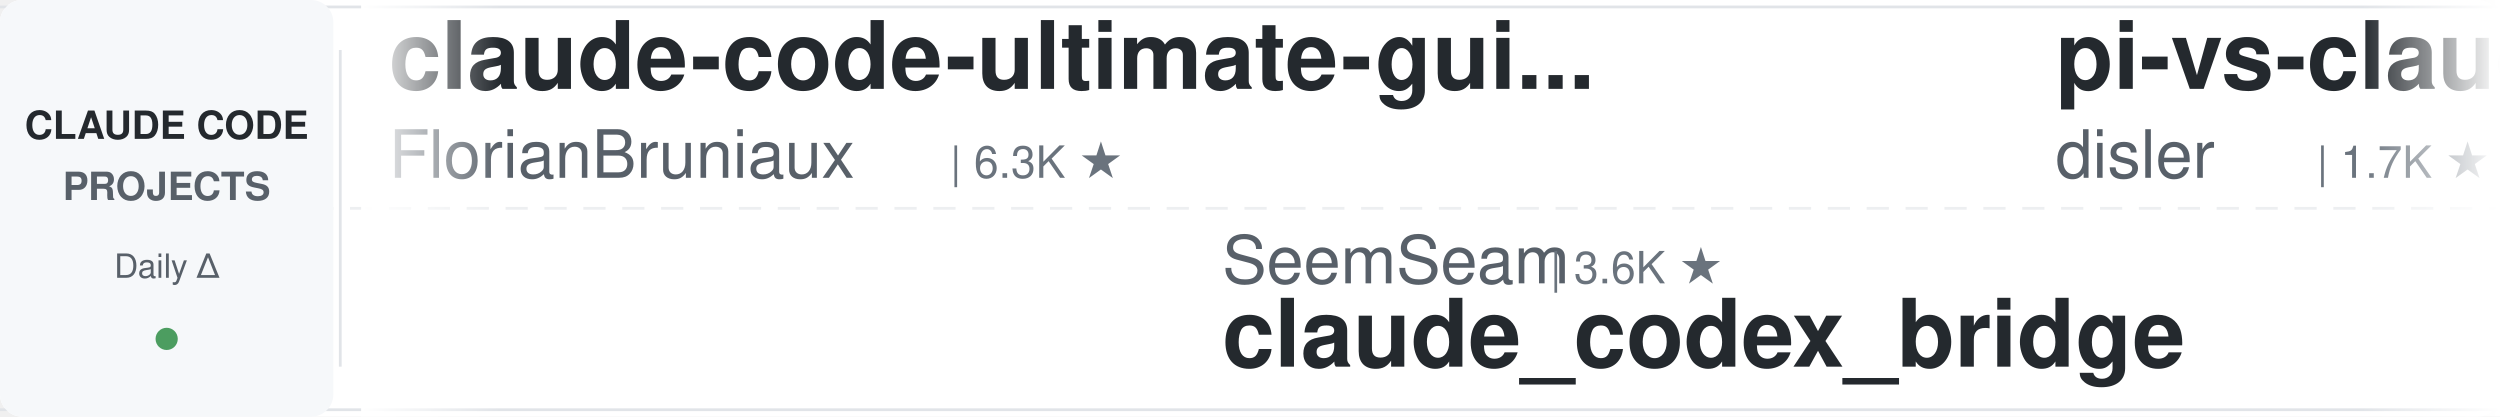
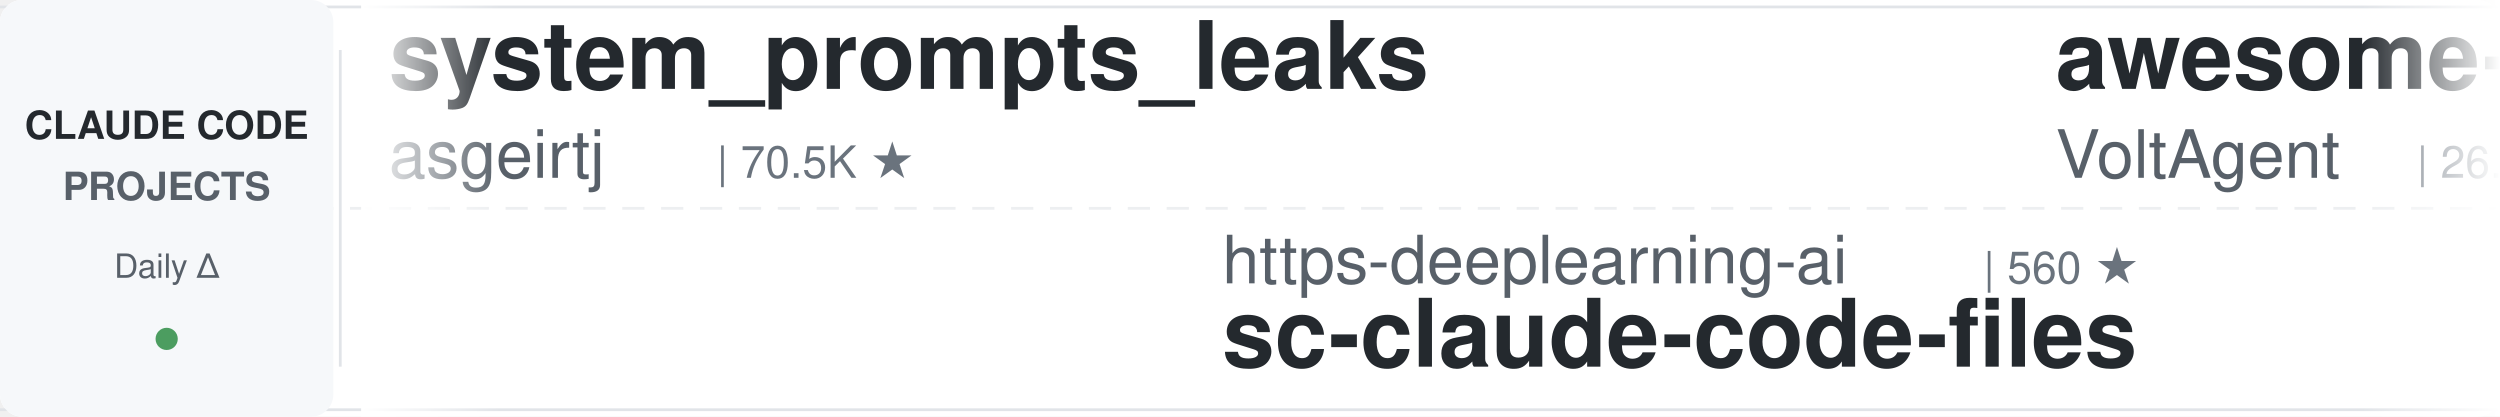
<svg xmlns="http://www.w3.org/2000/svg" width="900" height="150">
  <defs>
    <linearGradient id="leftFade" x1="0%" y1="0%" x2="100%" y2="0%">
      <stop offset="0%" style="stop-color:#ffffff;stop-opacity:1" />
      <stop offset="100%" style="stop-color:#ffffff;stop-opacity:0" />
    </linearGradient>
    <linearGradient id="rightFade" x1="0%" y1="0%" x2="100%" y2="0%">
      <stop offset="0%" style="stop-color:#ffffff;stop-opacity:0" />
      <stop offset="100%" style="stop-color:#ffffff;stop-opacity:1" />
    </linearGradient>
  </defs>
  <rect width="900" height="150" fill="#ffffff" rx="8" />
  <rect x="0" y="2" width="900" height="1" fill="#e1e4e8" />
  <rect x="0" y="147" width="900" height="1" fill="#e1e4e8" />
  <line x1="0" y1="75" x2="900" y2="75" stroke="#e1e4e8" stroke-width="1" stroke-dasharray="8 6" opacity="0.6" />
  <rect x="0" y="0" width="120" height="150" fill="#f6f8fa" rx="8" />
  <text x="60" y="50" font-family="-apple-system, BlinkMacSystemFont, 'Segoe UI', Helvetica, Arial, sans-serif" font-size="14" font-weight="600" fill="#24292e" text-anchor="middle">CLAUDE CODE</text>
  <text x="60" y="72" font-family="-apple-system, BlinkMacSystemFont, 'Segoe UI', Helvetica, Arial, sans-serif" font-size="14" font-weight="600" fill="#586069" text-anchor="middle">PROJECTS</text>
  <text x="60" y="100" font-family="-apple-system, BlinkMacSystemFont, 'Segoe UI', Helvetica, Arial, sans-serif" font-size="12" font-weight="500" fill="#586069" text-anchor="middle">Daily Δ</text>
  <circle cx="60" cy="122" r="4" fill="#22863a" opacity="0.8" />
  <rect x="122" y="18" width="1" height="114" fill="#e1e4e8" />
  <clipPath id="tickerClip">
    <rect x="130" y="0" width="770" height="150" />
  </clipPath>
  <g clip-path="url(#tickerClip)">
    <g id="tickerItems">
      <animateTransform attributeName="transform" attributeType="XML" type="translate" from="0 0" to="-3000 0" dur="54s" repeatCount="indefinite" />
      <g transform="translate(0, 0)">
-         <text x="140" y="32" font-family="-apple-system, BlinkMacSystemFont, 'Segoe UI', Helvetica, Arial, sans-serif" font-size="34" font-weight="600" fill="#24292e">claude-code-ultimate-gui...</text>
-         <text x="140" y="64" font-family="-apple-system, BlinkMacSystemFont, 'Segoe UI', Helvetica, Arial, sans-serif" font-size="24" font-weight="400" fill="#586069">FlorianBruniaux</text>
-         <text x="342" y="64" font-family="-apple-system, BlinkMacSystemFont, 'Segoe UI', Helvetica, Arial, sans-serif" font-size="16" font-weight="500" fill="#6a737d">| 6.3K ★</text>
+         <text x="140" y="32" font-family="-apple-system, BlinkMacSystemFont, 'Segoe UI', Helvetica, Arial, sans-serif" font-size="34" font-weight="600" fill="#24292e">system_prompts_leaks</text>
+         <text x="140" y="64" font-family="-apple-system, BlinkMacSystemFont, 'Segoe UI', Helvetica, Arial, sans-serif" font-size="24" font-weight="400" fill="#586069">asgeirtj</text>
+         <text x="258" y="64" font-family="-apple-system, BlinkMacSystemFont, 'Segoe UI', Helvetica, Arial, sans-serif" font-size="16" font-weight="500" fill="#6a737d">| 70.5K ★</text>
      </g>
      <g transform="translate(300, 0)">
-         <text x="140" y="102" font-family="-apple-system, BlinkMacSystemFont, 'Segoe UI', Helvetica, Arial, sans-serif" font-size="24" font-weight="400" fill="#586069">SeemSeam</text>
-         <text x="258" y="102" font-family="-apple-system, BlinkMacSystemFont, 'Segoe UI', Helvetica, Arial, sans-serif" font-size="16" font-weight="500" fill="#6a737d">| 3.6K ★</text>
-         <text x="140" y="132" font-family="-apple-system, BlinkMacSystemFont, 'Segoe UI', Helvetica, Arial, sans-serif" font-size="34" font-weight="600" fill="#24292e">claude_codex_bridge</text>
+         <text x="140" y="102" font-family="-apple-system, BlinkMacSystemFont, 'Segoe UI', Helvetica, Arial, sans-serif" font-size="24" font-weight="400" fill="#586069">https-deeplearning-ai</text>
+         <text x="414" y="102" font-family="-apple-system, BlinkMacSystemFont, 'Segoe UI', Helvetica, Arial, sans-serif" font-size="16" font-weight="500" fill="#6a737d">| 560 ★</text>
+         <text x="140" y="132" font-family="-apple-system, BlinkMacSystemFont, 'Segoe UI', Helvetica, Arial, sans-serif" font-size="34" font-weight="600" fill="#24292e">sc-claude-code-files</text>
      </g>
      <g transform="translate(600, 0)">
-         <text x="140" y="32" font-family="-apple-system, BlinkMacSystemFont, 'Segoe UI', Helvetica, Arial, sans-serif" font-size="34" font-weight="600" fill="#24292e">pi-vs-claude-code</text>
-         <text x="140" y="64" font-family="-apple-system, BlinkMacSystemFont, 'Segoe UI', Helvetica, Arial, sans-serif" font-size="24" font-weight="400" fill="#586069">disler</text>
-         <text x="234" y="64" font-family="-apple-system, BlinkMacSystemFont, 'Segoe UI', Helvetica, Arial, sans-serif" font-size="16" font-weight="500" fill="#6a737d">| 1.7K ★</text>
+         <text x="140" y="32" font-family="-apple-system, BlinkMacSystemFont, 'Segoe UI', Helvetica, Arial, sans-serif" font-size="34" font-weight="600" fill="#24292e">awesome-claude-code-suba...</text>
+         <text x="140" y="64" font-family="-apple-system, BlinkMacSystemFont, 'Segoe UI', Helvetica, Arial, sans-serif" font-size="24" font-weight="400" fill="#586069">VoltAgent</text>
+         <text x="270" y="64" font-family="-apple-system, BlinkMacSystemFont, 'Segoe UI', Helvetica, Arial, sans-serif" font-size="16" font-weight="500" fill="#6a737d">| 26.2K ★</text>
      </g>
      <g transform="translate(900, 0)">
-         <text x="140" y="102" font-family="-apple-system, BlinkMacSystemFont, 'Segoe UI', Helvetica, Arial, sans-serif" font-size="24" font-weight="400" fill="#586069">AprilNEA</text>
-         <text x="258" y="102" font-family="-apple-system, BlinkMacSystemFont, 'Segoe UI', Helvetica, Arial, sans-serif" font-size="16" font-weight="500" fill="#6a737d">| 392 ★</text>
-         <text x="140" y="132" font-family="-apple-system, BlinkMacSystemFont, 'Segoe UI', Helvetica, Arial, sans-serif" font-size="34" font-weight="600" fill="#24292e">claude-code-source</text>
+         <text x="140" y="102" font-family="-apple-system, BlinkMacSystemFont, 'Segoe UI', Helvetica, Arial, sans-serif" font-size="24" font-weight="400" fill="#586069">huangserva</text>
+         <text x="282" y="102" font-family="-apple-system, BlinkMacSystemFont, 'Segoe UI', Helvetica, Arial, sans-serif" font-size="16" font-weight="500" fill="#6a737d">| 631 ★</text>
+         <text x="140" y="132" font-family="-apple-system, BlinkMacSystemFont, 'Segoe UI', Helvetica, Arial, sans-serif" font-size="34" font-weight="600" fill="#24292e">claude-code-cli</text>
      </g>
      <g transform="translate(1200, 0)">
-         <text x="140" y="32" font-family="-apple-system, BlinkMacSystemFont, 'Segoe UI', Helvetica, Arial, sans-serif" font-size="34" font-weight="600" fill="#24292e">claude-code-engineering</text>
-         <text x="140" y="64" font-family="-apple-system, BlinkMacSystemFont, 'Segoe UI', Helvetica, Arial, sans-serif" font-size="24" font-weight="400" fill="#586069">huangjia2019</text>
-         <text x="306" y="64" font-family="-apple-system, BlinkMacSystemFont, 'Segoe UI', Helvetica, Arial, sans-serif" font-size="16" font-weight="500" fill="#6a737d">| 1.1K ★</text>
+         <text x="140" y="32" font-family="-apple-system, BlinkMacSystemFont, 'Segoe UI', Helvetica, Arial, sans-serif" font-size="34" font-weight="600" fill="#24292e">claude-code-infrastructu...</text>
+         <text x="140" y="64" font-family="-apple-system, BlinkMacSystemFont, 'Segoe UI', Helvetica, Arial, sans-serif" font-size="24" font-weight="400" fill="#586069">diet103</text>
+         <text x="246" y="64" font-family="-apple-system, BlinkMacSystemFont, 'Segoe UI', Helvetica, Arial, sans-serif" font-size="16" font-weight="500" fill="#6a737d">| 10.0K ★</text>
      </g>
      <g transform="translate(1500, 0)">
-         <text x="140" y="102" font-family="-apple-system, BlinkMacSystemFont, 'Segoe UI', Helvetica, Arial, sans-serif" font-size="24" font-weight="400" fill="#586069">ccplugins</text>
-         <text x="270" y="102" font-family="-apple-system, BlinkMacSystemFont, 'Segoe UI', Helvetica, Arial, sans-serif" font-size="16" font-weight="500" fill="#6a737d">| 990 ★</text>
-         <text x="140" y="132" font-family="-apple-system, BlinkMacSystemFont, 'Segoe UI', Helvetica, Arial, sans-serif" font-size="34" font-weight="600" fill="#24292e">awesome-claude-code-plug...</text>
+         <text x="140" y="102" font-family="-apple-system, BlinkMacSystemFont, 'Segoe UI', Helvetica, Arial, sans-serif" font-size="24" font-weight="400" fill="#586069">ChrisWiles</text>
+         <text x="282" y="102" font-family="-apple-system, BlinkMacSystemFont, 'Segoe UI', Helvetica, Arial, sans-serif" font-size="16" font-weight="500" fill="#6a737d">| 6.1K ★</text>
+         <text x="140" y="132" font-family="-apple-system, BlinkMacSystemFont, 'Segoe UI', Helvetica, Arial, sans-serif" font-size="34" font-weight="600" fill="#24292e">claude-code-showcase</text>
      </g>
      <g transform="translate(1800, 0)">
-         <text x="140" y="32" font-family="-apple-system, BlinkMacSystemFont, 'Segoe UI', Helvetica, Arial, sans-serif" font-size="34" font-weight="600" fill="#24292e">claude-code-base-action</text>
-         <text x="140" y="64" font-family="-apple-system, BlinkMacSystemFont, 'Segoe UI', Helvetica, Arial, sans-serif" font-size="24" font-weight="400" fill="#586069">anthropics</text>
-         <text x="282" y="64" font-family="-apple-system, BlinkMacSystemFont, 'Segoe UI', Helvetica, Arial, sans-serif" font-size="16" font-weight="500" fill="#6a737d">| 1.0K ★</text>
+         <text x="140" y="32" font-family="-apple-system, BlinkMacSystemFont, 'Segoe UI', Helvetica, Arial, sans-serif" font-size="34" font-weight="600" fill="#24292e">Dive-into-Claude-Code</text>
+         <text x="140" y="64" font-family="-apple-system, BlinkMacSystemFont, 'Segoe UI', Helvetica, Arial, sans-serif" font-size="24" font-weight="400" fill="#586069">VILA-Lab</text>
+         <text x="258" y="64" font-family="-apple-system, BlinkMacSystemFont, 'Segoe UI', Helvetica, Arial, sans-serif" font-size="16" font-weight="500" fill="#6a737d">| 2.2K ★</text>
      </g>
      <g transform="translate(2100, 0)">
-         <text x="140" y="102" font-family="-apple-system, BlinkMacSystemFont, 'Segoe UI', Helvetica, Arial, sans-serif" font-size="24" font-weight="400" fill="#586069">Piebald-AI</text>
-         <text x="282" y="102" font-family="-apple-system, BlinkMacSystemFont, 'Segoe UI', Helvetica, Arial, sans-serif" font-size="16" font-weight="500" fill="#6a737d">| 13.1K ★</text>
-         <text x="140" y="132" font-family="-apple-system, BlinkMacSystemFont, 'Segoe UI', Helvetica, Arial, sans-serif" font-size="34" font-weight="600" fill="#24292e">claude-code-system-promp...</text>
+         <text x="140" y="102" font-family="-apple-system, BlinkMacSystemFont, 'Segoe UI', Helvetica, Arial, sans-serif" font-size="24" font-weight="400" fill="#586069">oboard</text>
+         <text x="234" y="102" font-family="-apple-system, BlinkMacSystemFont, 'Segoe UI', Helvetica, Arial, sans-serif" font-size="16" font-weight="500" fill="#6a737d">| 3.3K ★</text>
+         <text x="140" y="132" font-family="-apple-system, BlinkMacSystemFont, 'Segoe UI', Helvetica, Arial, sans-serif" font-size="34" font-weight="600" fill="#24292e">claude-code-rev</text>
      </g>
      <g transform="translate(2400, 0)">
-         <text x="140" y="32" font-family="-apple-system, BlinkMacSystemFont, 'Segoe UI', Helvetica, Arial, sans-serif" font-size="34" font-weight="600" fill="#24292e">ClaudeCode-Portable</text>
-         <text x="140" y="64" font-family="-apple-system, BlinkMacSystemFont, 'Segoe UI', Helvetica, Arial, sans-serif" font-size="24" font-weight="400" fill="#586069">techjarves</text>
-         <text x="282" y="64" font-family="-apple-system, BlinkMacSystemFont, 'Segoe UI', Helvetica, Arial, sans-serif" font-size="16" font-weight="500" fill="#6a737d">| 1.6K ★</text>
+         <text x="140" y="32" font-family="-apple-system, BlinkMacSystemFont, 'Segoe UI', Helvetica, Arial, sans-serif" font-size="34" font-weight="600" fill="#24292e">claude-code-tudou</text>
+         <text x="140" y="64" font-family="-apple-system, BlinkMacSystemFont, 'Segoe UI', Helvetica, Arial, sans-serif" font-size="24" font-weight="400" fill="#586069">AICoderTudou</text>
+         <text x="306" y="64" font-family="-apple-system, BlinkMacSystemFont, 'Segoe UI', Helvetica, Arial, sans-serif" font-size="16" font-weight="500" fill="#6a737d">| 493 ★</text>
      </g>
      <g transform="translate(2700, 0)">
-         <text x="140" y="102" font-family="-apple-system, BlinkMacSystemFont, 'Segoe UI', Helvetica, Arial, sans-serif" font-size="24" font-weight="400" fill="#586069">Windy3f3f3f3f</text>
-         <text x="318" y="102" font-family="-apple-system, BlinkMacSystemFont, 'Segoe UI', Helvetica, Arial, sans-serif" font-size="16" font-weight="500" fill="#6a737d">| 3.8K ★</text>
-         <text x="140" y="132" font-family="-apple-system, BlinkMacSystemFont, 'Segoe UI', Helvetica, Arial, sans-serif" font-size="34" font-weight="600" fill="#24292e">how-claude-code-works</text>
+         <text x="140" y="102" font-family="-apple-system, BlinkMacSystemFont, 'Segoe UI', Helvetica, Arial, sans-serif" font-size="24" font-weight="400" fill="#586069">rohitg00</text>
+         <text x="258" y="102" font-family="-apple-system, BlinkMacSystemFont, 'Segoe UI', Helvetica, Arial, sans-serif" font-size="16" font-weight="500" fill="#6a737d">| 2.8K ★</text>
+         <text x="140" y="132" font-family="-apple-system, BlinkMacSystemFont, 'Segoe UI', Helvetica, Arial, sans-serif" font-size="34" font-weight="600" fill="#24292e">awesome-claude-code-tool...</text>
      </g>
      <g transform="translate(3000, 0)">
-         <text x="140" y="32" font-family="-apple-system, BlinkMacSystemFont, 'Segoe UI', Helvetica, Arial, sans-serif" font-size="34" font-weight="600" fill="#24292e">claude-code-ultimate-gui...</text>
-         <text x="140" y="64" font-family="-apple-system, BlinkMacSystemFont, 'Segoe UI', Helvetica, Arial, sans-serif" font-size="24" font-weight="400" fill="#586069">FlorianBruniaux</text>
-         <text x="342" y="64" font-family="-apple-system, BlinkMacSystemFont, 'Segoe UI', Helvetica, Arial, sans-serif" font-size="16" font-weight="500" fill="#6a737d">| 6.3K ★</text>
+         <text x="140" y="32" font-family="-apple-system, BlinkMacSystemFont, 'Segoe UI', Helvetica, Arial, sans-serif" font-size="34" font-weight="600" fill="#24292e">system_prompts_leaks</text>
+         <text x="140" y="64" font-family="-apple-system, BlinkMacSystemFont, 'Segoe UI', Helvetica, Arial, sans-serif" font-size="24" font-weight="400" fill="#586069">asgeirtj</text>
+         <text x="258" y="64" font-family="-apple-system, BlinkMacSystemFont, 'Segoe UI', Helvetica, Arial, sans-serif" font-size="16" font-weight="500" fill="#6a737d">| 70.5K ★</text>
      </g>
      <g transform="translate(3300, 0)">
-         <text x="140" y="102" font-family="-apple-system, BlinkMacSystemFont, 'Segoe UI', Helvetica, Arial, sans-serif" font-size="24" font-weight="400" fill="#586069">SeemSeam</text>
-         <text x="258" y="102" font-family="-apple-system, BlinkMacSystemFont, 'Segoe UI', Helvetica, Arial, sans-serif" font-size="16" font-weight="500" fill="#6a737d">| 3.6K ★</text>
-         <text x="140" y="132" font-family="-apple-system, BlinkMacSystemFont, 'Segoe UI', Helvetica, Arial, sans-serif" font-size="34" font-weight="600" fill="#24292e">claude_codex_bridge</text>
+         <text x="140" y="102" font-family="-apple-system, BlinkMacSystemFont, 'Segoe UI', Helvetica, Arial, sans-serif" font-size="24" font-weight="400" fill="#586069">https-deeplearning-ai</text>
+         <text x="414" y="102" font-family="-apple-system, BlinkMacSystemFont, 'Segoe UI', Helvetica, Arial, sans-serif" font-size="16" font-weight="500" fill="#6a737d">| 560 ★</text>
+         <text x="140" y="132" font-family="-apple-system, BlinkMacSystemFont, 'Segoe UI', Helvetica, Arial, sans-serif" font-size="34" font-weight="600" fill="#24292e">sc-claude-code-files</text>
      </g>
      <g transform="translate(3600, 0)">
-         <text x="140" y="32" font-family="-apple-system, BlinkMacSystemFont, 'Segoe UI', Helvetica, Arial, sans-serif" font-size="34" font-weight="600" fill="#24292e">pi-vs-claude-code</text>
-         <text x="140" y="64" font-family="-apple-system, BlinkMacSystemFont, 'Segoe UI', Helvetica, Arial, sans-serif" font-size="24" font-weight="400" fill="#586069">disler</text>
-         <text x="234" y="64" font-family="-apple-system, BlinkMacSystemFont, 'Segoe UI', Helvetica, Arial, sans-serif" font-size="16" font-weight="500" fill="#6a737d">| 1.7K ★</text>
+         <text x="140" y="32" font-family="-apple-system, BlinkMacSystemFont, 'Segoe UI', Helvetica, Arial, sans-serif" font-size="34" font-weight="600" fill="#24292e">awesome-claude-code-suba...</text>
+         <text x="140" y="64" font-family="-apple-system, BlinkMacSystemFont, 'Segoe UI', Helvetica, Arial, sans-serif" font-size="24" font-weight="400" fill="#586069">VoltAgent</text>
+         <text x="270" y="64" font-family="-apple-system, BlinkMacSystemFont, 'Segoe UI', Helvetica, Arial, sans-serif" font-size="16" font-weight="500" fill="#6a737d">| 26.2K ★</text>
      </g>
      <g transform="translate(3900, 0)">
-         <text x="140" y="102" font-family="-apple-system, BlinkMacSystemFont, 'Segoe UI', Helvetica, Arial, sans-serif" font-size="24" font-weight="400" fill="#586069">AprilNEA</text>
-         <text x="258" y="102" font-family="-apple-system, BlinkMacSystemFont, 'Segoe UI', Helvetica, Arial, sans-serif" font-size="16" font-weight="500" fill="#6a737d">| 392 ★</text>
-         <text x="140" y="132" font-family="-apple-system, BlinkMacSystemFont, 'Segoe UI', Helvetica, Arial, sans-serif" font-size="34" font-weight="600" fill="#24292e">claude-code-source</text>
+         <text x="140" y="102" font-family="-apple-system, BlinkMacSystemFont, 'Segoe UI', Helvetica, Arial, sans-serif" font-size="24" font-weight="400" fill="#586069">huangserva</text>
+         <text x="282" y="102" font-family="-apple-system, BlinkMacSystemFont, 'Segoe UI', Helvetica, Arial, sans-serif" font-size="16" font-weight="500" fill="#6a737d">| 631 ★</text>
+         <text x="140" y="132" font-family="-apple-system, BlinkMacSystemFont, 'Segoe UI', Helvetica, Arial, sans-serif" font-size="34" font-weight="600" fill="#24292e">claude-code-cli</text>
      </g>
    </g>
  </g>
  <rect x="130" y="0" width="50" height="150" fill="url(#leftFade)" />
  <rect x="850" y="0" width="50" height="150" fill="url(#rightFade)" />
</svg>
